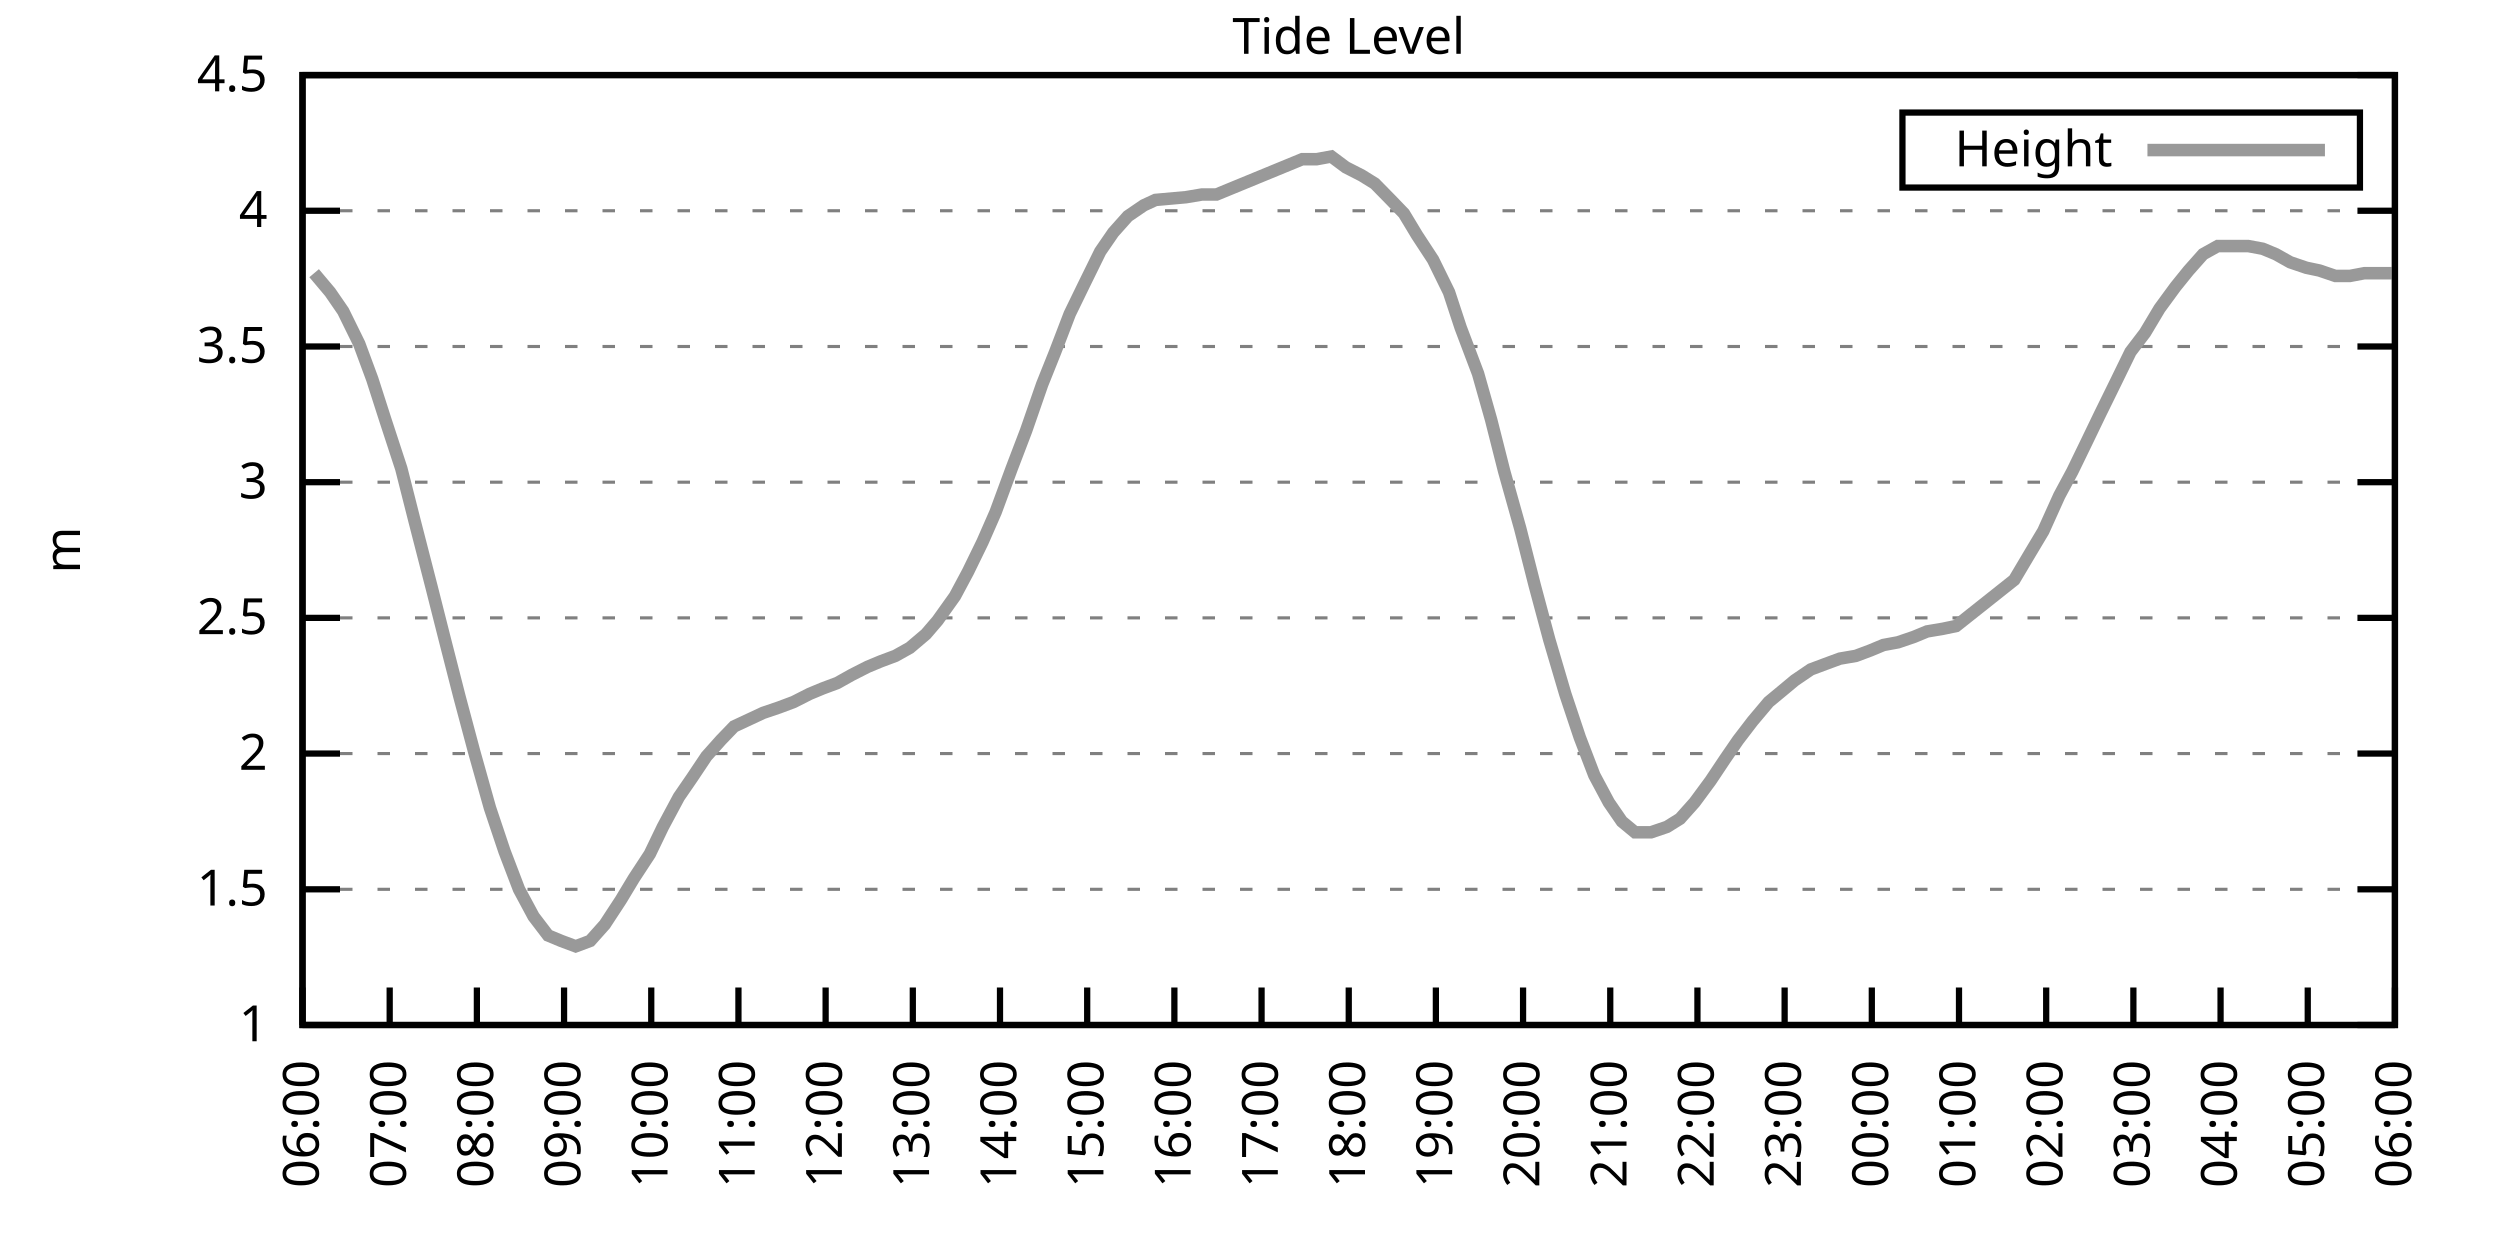
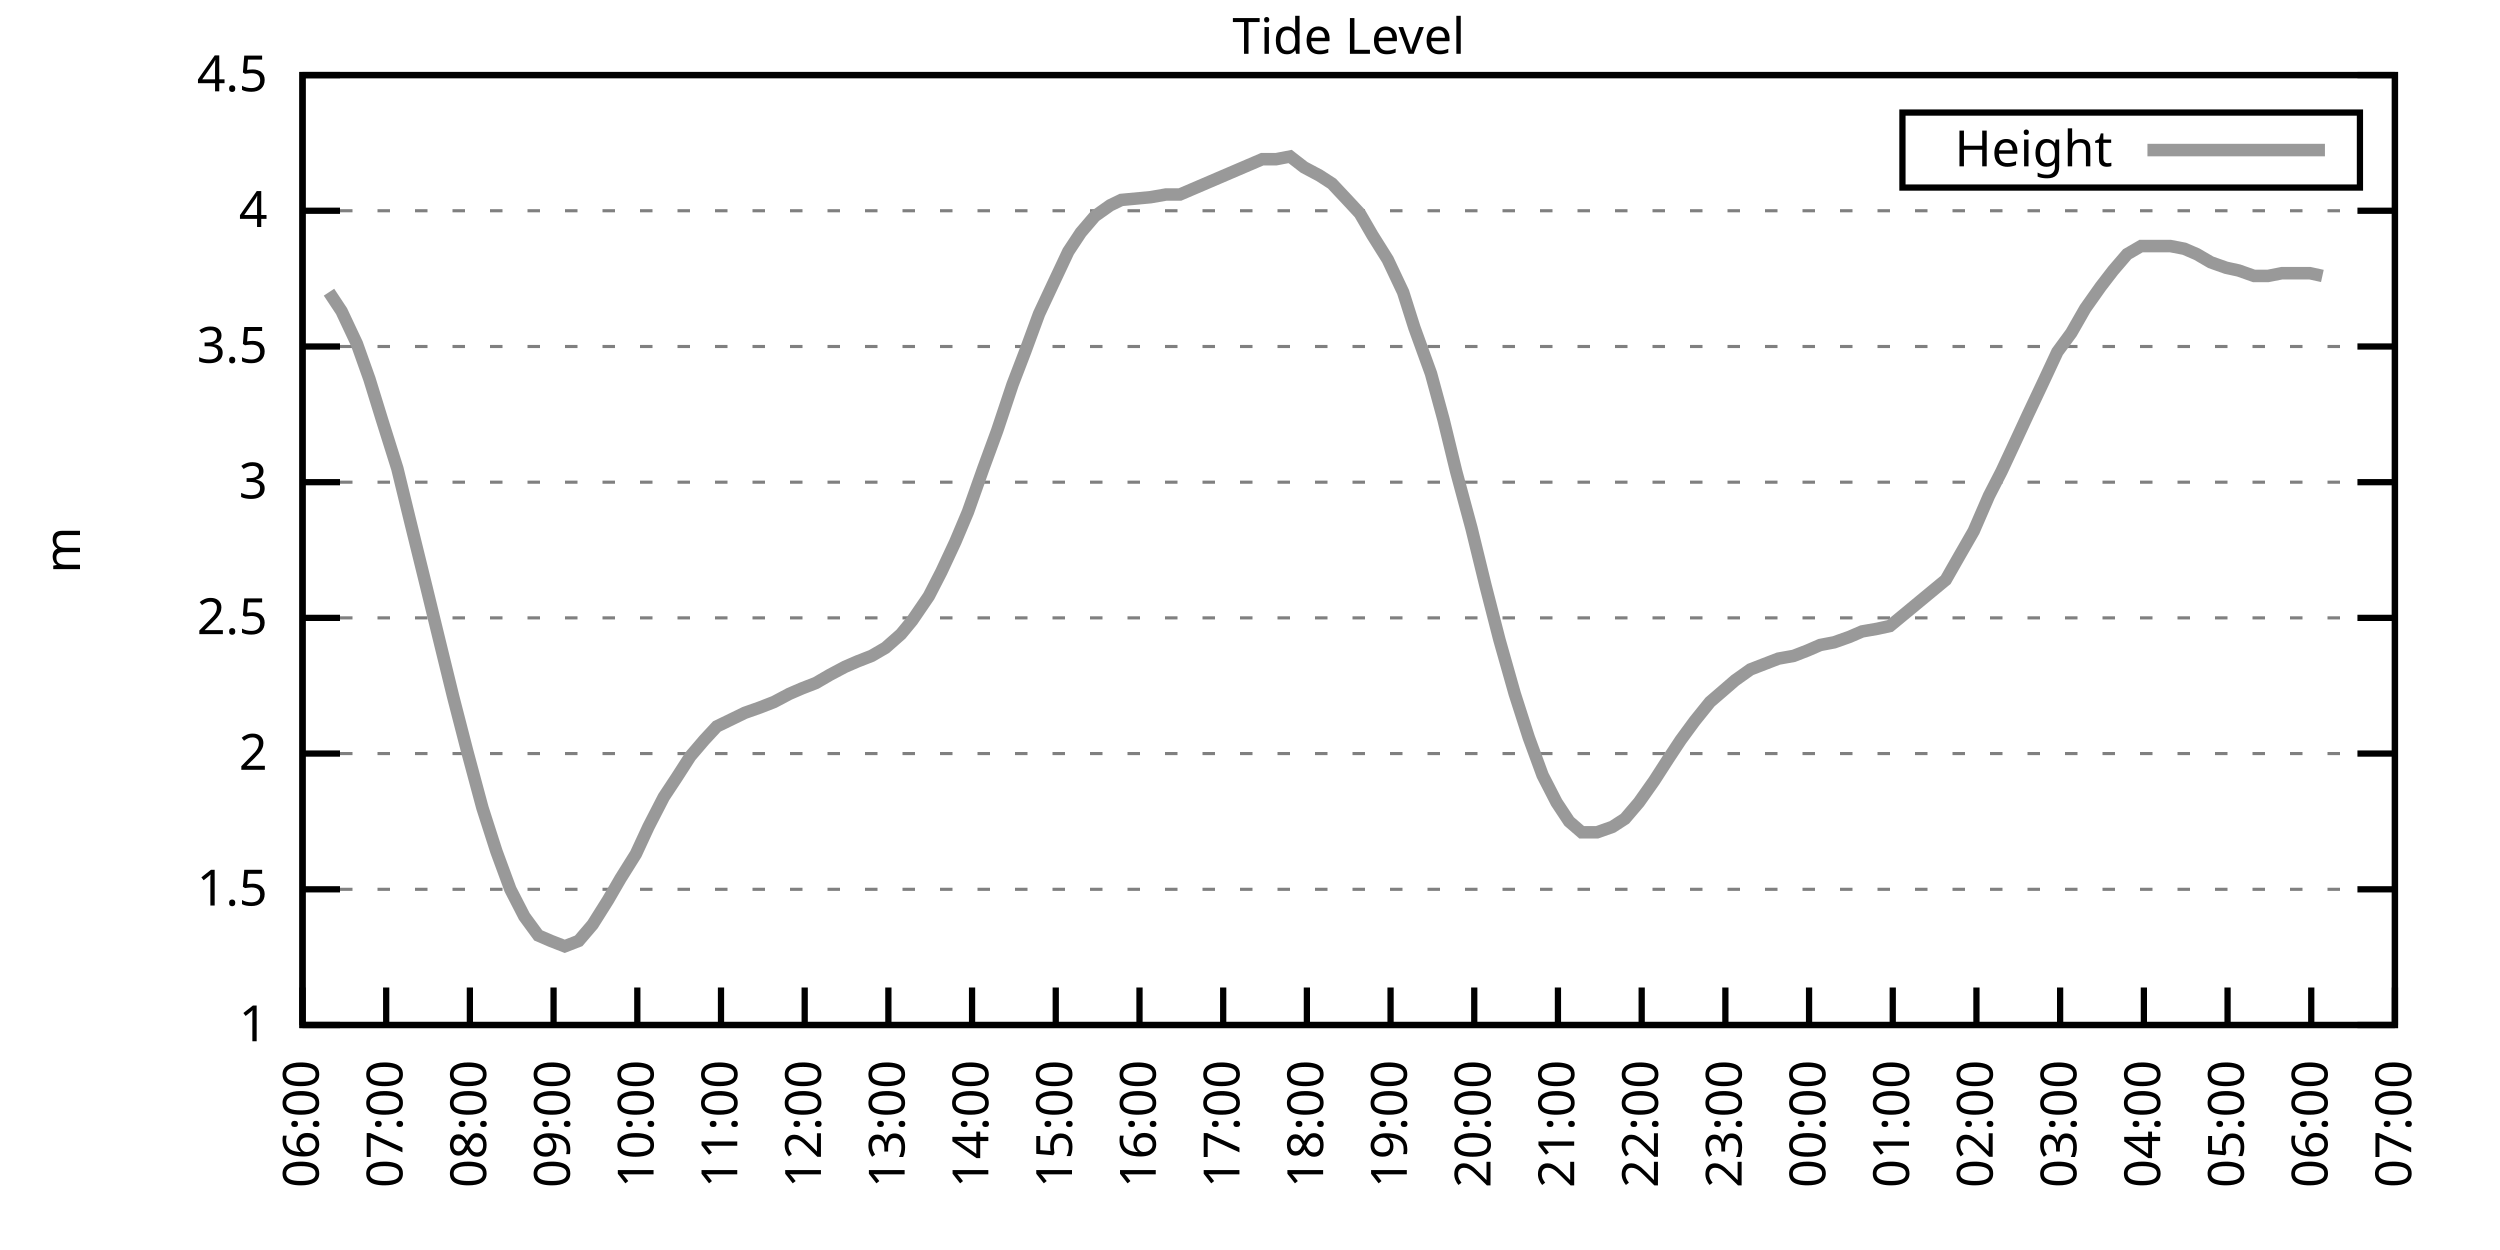
<svg xmlns="http://www.w3.org/2000/svg" xmlns:xlink="http://www.w3.org/1999/xlink" width="400" height="200" viewBox="0 0 400 200">
  <g id="gnuplot_canvas">
    <rect x="0" y="0" width="400" height="200" fill="none" />
    <defs>
      <circle id="gpDot" r="0.5" stroke-width="0.5" stroke="currentColor" />
      <path id="gpPt0" stroke-width="0.333" stroke="currentColor" d="M-1,0 h2 M0,-1 v2" />
      <path id="gpPt1" stroke-width="0.333" stroke="currentColor" d="M-1,-1 L1,1 M1,-1 L-1,1" />
      <path id="gpPt2" stroke-width="0.333" stroke="currentColor" d="M-1,0 L1,0 M0,-1 L0,1 M-1,-1 L1,1 M-1,1 L1,-1" />
      <rect id="gpPt3" stroke-width="0.333" stroke="currentColor" x="-1" y="-1" width="2" height="2" />
      <rect id="gpPt4" stroke-width="0.333" stroke="currentColor" fill="currentColor" x="-1" y="-1" width="2" height="2" />
      <circle id="gpPt5" stroke-width="0.333" stroke="currentColor" cx="0" cy="0" r="1" />
      <use xlink:href="#gpPt5" id="gpPt6" fill="currentColor" stroke="none" />
      <path id="gpPt7" stroke-width="0.333" stroke="currentColor" d="M0,-1.33 L-1.33,0.67 L1.33,0.67 z" />
      <use xlink:href="#gpPt7" id="gpPt8" fill="currentColor" stroke="none" />
      <use xlink:href="#gpPt7" id="gpPt9" stroke="currentColor" transform="rotate(180)" />
      <use xlink:href="#gpPt9" id="gpPt10" fill="currentColor" stroke="none" />
      <use xlink:href="#gpPt3" id="gpPt11" stroke="currentColor" transform="rotate(45)" />
      <use xlink:href="#gpPt11" id="gpPt12" fill="currentColor" stroke="none" />
      <path id="gpPt13" stroke-width="0.333" stroke="currentColor" d="M0,1.330 L1.265,0.411 L0.782,-1.067 L-0.782,-1.076 L-1.265,0.411 z" />
      <use xlink:href="#gpPt13" id="gpPt14" fill="currentColor" stroke="none" />
      <filter id="textbox" filterUnits="objectBoundingBox" x="0" y="0" height="1" width="1">
        <feFlood flood-color="white" flood-opacity="1" result="bgnd" />
        <feComposite in="SourceGraphic" in2="bgnd" operator="atop" />
      </filter>
      <filter id="greybox" filterUnits="objectBoundingBox" x="0" y="0" height="1" width="1">
        <feFlood flood-color="lightgrey" flood-opacity="1" result="grey" />
        <feComposite in="SourceGraphic" in2="grey" operator="atop" />
      </filter>
    </defs>
    <g fill="none" color="white" stroke="currentColor" stroke-width="1.00" stroke-linecap="butt" stroke-linejoin="miter">
</g>
    <g fill="none" color="black" stroke="currentColor" stroke-width="1.00" stroke-linecap="butt" stroke-linejoin="miter">
      <g stroke="none" shape-rendering="crispEdges">
        <polygon fill="rgb(255, 255, 255)" points="48.40,164.00 383.18,164.00 383.18,12.02 48.40,12.02 " />
      </g>
    </g>
    <g fill="none" color="black" stroke="currentColor" stroke-width="1.00" stroke-linecap="butt" stroke-linejoin="miter">
</g>
    <g fill="none" color="black" stroke="black" stroke-width="0.50" stroke-linecap="butt" stroke-linejoin="miter">
</g>
    <g fill="none" color="gray" stroke="currentColor" stroke-width="0.50" stroke-linecap="butt" stroke-linejoin="miter">
      <path stroke="gray" stroke-dasharray="2,4" class="gridline" d="M48.40,164.00 L383.19,164.00  " />
    </g>
    <g fill="none" color="gray" stroke="gray" stroke-width="1.00" stroke-linecap="butt" stroke-linejoin="miter">
</g>
    <g fill="none" color="black" stroke="currentColor" stroke-width="1.00" stroke-linecap="butt" stroke-linejoin="miter">
      <path stroke="black" d="M48.40,164.00 L54.40,164.00 M383.19,164.00 L377.19,164.00  " />
      <g transform="translate(42.80,166.60)" stroke="none" fill="black" font-family="Sans" font-size="8.00" text-anchor="end">
        <text>
          <tspan font-family="Sans"> 1</tspan>
        </text>
      </g>
    </g>
    <g fill="none" color="black" stroke="currentColor" stroke-width="1.00" stroke-linecap="butt" stroke-linejoin="miter">
</g>
    <g fill="none" color="black" stroke="black" stroke-width="0.50" stroke-linecap="butt" stroke-linejoin="miter">
</g>
    <g fill="none" color="gray" stroke="currentColor" stroke-width="0.50" stroke-linecap="butt" stroke-linejoin="miter">
      <path stroke="gray" stroke-dasharray="2,4" class="gridline" d="M48.40,142.29 L383.19,142.29  " />
    </g>
    <g fill="none" color="gray" stroke="gray" stroke-width="1.00" stroke-linecap="butt" stroke-linejoin="miter">
</g>
    <g fill="none" color="black" stroke="currentColor" stroke-width="1.00" stroke-linecap="butt" stroke-linejoin="miter">
      <path stroke="black" d="M48.40,142.29 L54.40,142.29 M383.19,142.29 L377.19,142.29  " />
      <g transform="translate(42.80,144.89)" stroke="none" fill="black" font-family="Sans" font-size="8.00" text-anchor="end">
        <text>
          <tspan font-family="Sans"> 1.5</tspan>
        </text>
      </g>
    </g>
    <g fill="none" color="black" stroke="currentColor" stroke-width="1.00" stroke-linecap="butt" stroke-linejoin="miter">
</g>
    <g fill="none" color="black" stroke="black" stroke-width="0.50" stroke-linecap="butt" stroke-linejoin="miter">
</g>
    <g fill="none" color="gray" stroke="currentColor" stroke-width="0.50" stroke-linecap="butt" stroke-linejoin="miter">
      <path stroke="gray" stroke-dasharray="2,4" class="gridline" d="M48.40,120.57 L383.19,120.57  " />
    </g>
    <g fill="none" color="gray" stroke="gray" stroke-width="1.00" stroke-linecap="butt" stroke-linejoin="miter">
</g>
    <g fill="none" color="black" stroke="currentColor" stroke-width="1.00" stroke-linecap="butt" stroke-linejoin="miter">
      <path stroke="black" d="M48.40,120.57 L54.40,120.57 M383.19,120.57 L377.19,120.57  " />
      <g transform="translate(42.80,123.17)" stroke="none" fill="black" font-family="Sans" font-size="8.00" text-anchor="end">
        <text>
          <tspan font-family="Sans"> 2</tspan>
        </text>
      </g>
    </g>
    <g fill="none" color="black" stroke="currentColor" stroke-width="1.00" stroke-linecap="butt" stroke-linejoin="miter">
</g>
    <g fill="none" color="black" stroke="black" stroke-width="0.50" stroke-linecap="butt" stroke-linejoin="miter">
</g>
    <g fill="none" color="gray" stroke="currentColor" stroke-width="0.50" stroke-linecap="butt" stroke-linejoin="miter">
      <path stroke="gray" stroke-dasharray="2,4" class="gridline" d="M48.40,98.86 L383.19,98.86  " />
    </g>
    <g fill="none" color="gray" stroke="gray" stroke-width="1.00" stroke-linecap="butt" stroke-linejoin="miter">
</g>
    <g fill="none" color="black" stroke="currentColor" stroke-width="1.00" stroke-linecap="butt" stroke-linejoin="miter">
      <path stroke="black" d="M48.40,98.86 L54.40,98.86 M383.19,98.86 L377.19,98.86  " />
      <g transform="translate(42.80,101.46)" stroke="none" fill="black" font-family="Sans" font-size="8.00" text-anchor="end">
        <text>
          <tspan font-family="Sans"> 2.5</tspan>
        </text>
      </g>
    </g>
    <g fill="none" color="black" stroke="currentColor" stroke-width="1.00" stroke-linecap="butt" stroke-linejoin="miter">
</g>
    <g fill="none" color="black" stroke="black" stroke-width="0.50" stroke-linecap="butt" stroke-linejoin="miter">
</g>
    <g fill="none" color="gray" stroke="currentColor" stroke-width="0.50" stroke-linecap="butt" stroke-linejoin="miter">
      <path stroke="gray" stroke-dasharray="2,4" class="gridline" d="M48.40,77.15 L383.19,77.15  " />
    </g>
    <g fill="none" color="gray" stroke="gray" stroke-width="1.00" stroke-linecap="butt" stroke-linejoin="miter">
</g>
    <g fill="none" color="black" stroke="currentColor" stroke-width="1.00" stroke-linecap="butt" stroke-linejoin="miter">
      <path stroke="black" d="M48.40,77.15 L54.40,77.15 M383.19,77.15 L377.19,77.15  " />
      <g transform="translate(42.80,79.75)" stroke="none" fill="black" font-family="Sans" font-size="8.00" text-anchor="end">
        <text>
          <tspan font-family="Sans"> 3</tspan>
        </text>
      </g>
    </g>
    <g fill="none" color="black" stroke="currentColor" stroke-width="1.00" stroke-linecap="butt" stroke-linejoin="miter">
</g>
    <g fill="none" color="black" stroke="black" stroke-width="0.50" stroke-linecap="butt" stroke-linejoin="miter">
</g>
    <g fill="none" color="gray" stroke="currentColor" stroke-width="0.50" stroke-linecap="butt" stroke-linejoin="miter">
      <path stroke="gray" stroke-dasharray="2,4" class="gridline" d="M48.40,55.44 L383.19,55.44  " />
    </g>
    <g fill="none" color="gray" stroke="gray" stroke-width="1.00" stroke-linecap="butt" stroke-linejoin="miter">
</g>
    <g fill="none" color="black" stroke="currentColor" stroke-width="1.00" stroke-linecap="butt" stroke-linejoin="miter">
      <path stroke="black" d="M48.40,55.44 L54.40,55.44 M383.19,55.44 L377.19,55.44  " />
      <g transform="translate(42.80,58.04)" stroke="none" fill="black" font-family="Sans" font-size="8.00" text-anchor="end">
        <text>
          <tspan font-family="Sans"> 3.5</tspan>
        </text>
      </g>
    </g>
    <g fill="none" color="black" stroke="currentColor" stroke-width="1.00" stroke-linecap="butt" stroke-linejoin="miter">
</g>
    <g fill="none" color="black" stroke="black" stroke-width="0.50" stroke-linecap="butt" stroke-linejoin="miter">
</g>
    <g fill="none" color="gray" stroke="currentColor" stroke-width="0.50" stroke-linecap="butt" stroke-linejoin="miter">
      <path stroke="gray" stroke-dasharray="2,4" class="gridline" d="M48.40,33.72 L383.19,33.72  " />
    </g>
    <g fill="none" color="gray" stroke="gray" stroke-width="1.00" stroke-linecap="butt" stroke-linejoin="miter">
</g>
    <g fill="none" color="black" stroke="currentColor" stroke-width="1.00" stroke-linecap="butt" stroke-linejoin="miter">
      <path stroke="black" d="M48.40,33.72 L54.40,33.72 M383.19,33.72 L377.19,33.72  " />
      <g transform="translate(42.80,36.32)" stroke="none" fill="black" font-family="Sans" font-size="8.00" text-anchor="end">
        <text>
          <tspan font-family="Sans"> 4</tspan>
        </text>
      </g>
    </g>
    <g fill="none" color="black" stroke="currentColor" stroke-width="1.00" stroke-linecap="butt" stroke-linejoin="miter">
</g>
    <g fill="none" color="black" stroke="black" stroke-width="0.50" stroke-linecap="butt" stroke-linejoin="miter">
</g>
    <g fill="none" color="gray" stroke="currentColor" stroke-width="0.50" stroke-linecap="butt" stroke-linejoin="miter">
      <path stroke="gray" stroke-dasharray="2,4" class="gridline" d="M48.40,12.01 L383.19,12.01  " />
    </g>
    <g fill="none" color="gray" stroke="gray" stroke-width="1.00" stroke-linecap="butt" stroke-linejoin="miter">
</g>
    <g fill="none" color="black" stroke="currentColor" stroke-width="1.00" stroke-linecap="butt" stroke-linejoin="miter">
      <path stroke="black" d="M48.40,12.01 L54.40,12.01 M383.19,12.01 L377.19,12.01  " />
      <g transform="translate(42.80,14.61)" stroke="none" fill="black" font-family="Sans" font-size="8.00" text-anchor="end">
        <text>
          <tspan font-family="Sans"> 4.5</tspan>
        </text>
      </g>
    </g>
    <g fill="none" color="black" stroke="currentColor" stroke-width="1.00" stroke-linecap="butt" stroke-linejoin="miter">
      <path stroke="black" d="M48.40,164.00 L48.40,158.00  " />
      <g transform="translate(51.00,169.60) rotate(270.00)" stroke="none" fill="black" font-family="Sans" font-size="8.00" text-anchor="end">
        <text>
          <tspan font-family="Sans">06:00</tspan>
        </text>
      </g>
    </g>
    <g fill="none" color="black" stroke="currentColor" stroke-width="1.00" stroke-linecap="butt" stroke-linejoin="miter">
-       <path stroke="black" d="M62.35,164.00 L62.35,158.00  " />
-       <g transform="translate(64.95,169.60) rotate(270.00)" stroke="none" fill="black" font-family="Sans" font-size="8.00" text-anchor="end">
+       <path stroke="black" d="M61.79,164.00 L61.79,158.00  " />
+       <g transform="translate(64.39,169.60) rotate(270.00)" stroke="none" fill="black" font-family="Sans" font-size="8.00" text-anchor="end">
        <text>
          <tspan font-family="Sans">07:00</tspan>
        </text>
      </g>
    </g>
    <g fill="none" color="black" stroke="currentColor" stroke-width="1.00" stroke-linecap="butt" stroke-linejoin="miter">
-       <path stroke="black" d="M76.30,164.00 L76.30,158.00  " />
-       <g transform="translate(78.90,169.60) rotate(270.00)" stroke="none" fill="black" font-family="Sans" font-size="8.00" text-anchor="end">
+       <path stroke="black" d="M75.18,164.00 L75.18,158.00  " />
+       <g transform="translate(77.78,169.60) rotate(270.00)" stroke="none" fill="black" font-family="Sans" font-size="8.00" text-anchor="end">
        <text>
          <tspan font-family="Sans">08:00</tspan>
        </text>
      </g>
    </g>
    <g fill="none" color="black" stroke="currentColor" stroke-width="1.00" stroke-linecap="butt" stroke-linejoin="miter">
-       <path stroke="black" d="M90.25,164.00 L90.25,158.00  " />
-       <g transform="translate(92.85,169.60) rotate(270.00)" stroke="none" fill="black" font-family="Sans" font-size="8.00" text-anchor="end">
+       <path stroke="black" d="M88.57,164.00 L88.57,158.00  " />
+       <g transform="translate(91.17,169.60) rotate(270.00)" stroke="none" fill="black" font-family="Sans" font-size="8.00" text-anchor="end">
        <text>
          <tspan font-family="Sans">09:00</tspan>
        </text>
      </g>
    </g>
    <g fill="none" color="black" stroke="currentColor" stroke-width="1.00" stroke-linecap="butt" stroke-linejoin="miter">
-       <path stroke="black" d="M104.20,164.00 L104.20,158.00  " />
-       <g transform="translate(106.80,169.60) rotate(270.00)" stroke="none" fill="black" font-family="Sans" font-size="8.00" text-anchor="end">
+       <path stroke="black" d="M101.97,164.00 L101.97,158.00  " />
+       <g transform="translate(104.57,169.60) rotate(270.00)" stroke="none" fill="black" font-family="Sans" font-size="8.00" text-anchor="end">
        <text>
          <tspan font-family="Sans">10:00</tspan>
        </text>
      </g>
    </g>
    <g fill="none" color="black" stroke="currentColor" stroke-width="1.00" stroke-linecap="butt" stroke-linejoin="miter">
-       <path stroke="black" d="M118.15,164.00 L118.15,158.00  " />
-       <g transform="translate(120.75,169.60) rotate(270.00)" stroke="none" fill="black" font-family="Sans" font-size="8.00" text-anchor="end">
+       <path stroke="black" d="M115.36,164.00 L115.36,158.00  " />
+       <g transform="translate(117.96,169.60) rotate(270.00)" stroke="none" fill="black" font-family="Sans" font-size="8.00" text-anchor="end">
        <text>
          <tspan font-family="Sans">11:00</tspan>
        </text>
      </g>
    </g>
    <g fill="none" color="black" stroke="currentColor" stroke-width="1.00" stroke-linecap="butt" stroke-linejoin="miter">
-       <path stroke="black" d="M132.10,164.00 L132.10,158.00  " />
-       <g transform="translate(134.70,169.60) rotate(270.00)" stroke="none" fill="black" font-family="Sans" font-size="8.00" text-anchor="end">
+       <path stroke="black" d="M128.75,164.00 L128.75,158.00  " />
+       <g transform="translate(131.35,169.60) rotate(270.00)" stroke="none" fill="black" font-family="Sans" font-size="8.00" text-anchor="end">
        <text>
          <tspan font-family="Sans">12:00</tspan>
        </text>
      </g>
    </g>
    <g fill="none" color="black" stroke="currentColor" stroke-width="1.00" stroke-linecap="butt" stroke-linejoin="miter">
-       <path stroke="black" d="M146.05,164.00 L146.05,158.00  " />
-       <g transform="translate(148.65,169.60) rotate(270.00)" stroke="none" fill="black" font-family="Sans" font-size="8.00" text-anchor="end">
+       <path stroke="black" d="M142.14,164.00 L142.14,158.00  " />
+       <g transform="translate(144.74,169.60) rotate(270.00)" stroke="none" fill="black" font-family="Sans" font-size="8.00" text-anchor="end">
        <text>
          <tspan font-family="Sans">13:00</tspan>
        </text>
      </g>
    </g>
    <g fill="none" color="black" stroke="currentColor" stroke-width="1.00" stroke-linecap="butt" stroke-linejoin="miter">
-       <path stroke="black" d="M160.00,164.00 L160.00,158.00  " />
-       <g transform="translate(162.60,169.60) rotate(270.00)" stroke="none" fill="black" font-family="Sans" font-size="8.00" text-anchor="end">
+       <path stroke="black" d="M155.53,164.00 L155.53,158.00  " />
+       <g transform="translate(158.13,169.60) rotate(270.00)" stroke="none" fill="black" font-family="Sans" font-size="8.00" text-anchor="end">
        <text>
          <tspan font-family="Sans">14:00</tspan>
        </text>
      </g>
    </g>
    <g fill="none" color="black" stroke="currentColor" stroke-width="1.00" stroke-linecap="butt" stroke-linejoin="miter">
-       <path stroke="black" d="M173.95,164.00 L173.95,158.00  " />
-       <g transform="translate(176.55,169.60) rotate(270.00)" stroke="none" fill="black" font-family="Sans" font-size="8.00" text-anchor="end">
+       <path stroke="black" d="M168.92,164.00 L168.92,158.00  " />
+       <g transform="translate(171.52,169.60) rotate(270.00)" stroke="none" fill="black" font-family="Sans" font-size="8.00" text-anchor="end">
        <text>
          <tspan font-family="Sans">15:00</tspan>
        </text>
      </g>
    </g>
    <g fill="none" color="black" stroke="currentColor" stroke-width="1.00" stroke-linecap="butt" stroke-linejoin="miter">
-       <path stroke="black" d="M187.90,164.00 L187.90,158.00  " />
-       <g transform="translate(190.50,169.60) rotate(270.00)" stroke="none" fill="black" font-family="Sans" font-size="8.00" text-anchor="end">
+       <path stroke="black" d="M182.32,164.00 L182.32,158.00  " />
+       <g transform="translate(184.92,169.60) rotate(270.00)" stroke="none" fill="black" font-family="Sans" font-size="8.00" text-anchor="end">
        <text>
          <tspan font-family="Sans">16:00</tspan>
        </text>
      </g>
    </g>
    <g fill="none" color="black" stroke="currentColor" stroke-width="1.00" stroke-linecap="butt" stroke-linejoin="miter">
-       <path stroke="black" d="M201.85,164.00 L201.85,158.00  " />
-       <g transform="translate(204.45,169.60) rotate(270.00)" stroke="none" fill="black" font-family="Sans" font-size="8.00" text-anchor="end">
+       <path stroke="black" d="M195.71,164.00 L195.71,158.00  " />
+       <g transform="translate(198.31,169.60) rotate(270.00)" stroke="none" fill="black" font-family="Sans" font-size="8.00" text-anchor="end">
        <text>
          <tspan font-family="Sans">17:00</tspan>
        </text>
      </g>
    </g>
    <g fill="none" color="black" stroke="currentColor" stroke-width="1.00" stroke-linecap="butt" stroke-linejoin="miter">
-       <path stroke="black" d="M215.80,164.00 L215.80,158.00  " />
-       <g transform="translate(218.40,169.60) rotate(270.00)" stroke="none" fill="black" font-family="Sans" font-size="8.00" text-anchor="end">
+       <path stroke="black" d="M209.10,164.00 L209.10,158.00  " />
+       <g transform="translate(211.70,169.60) rotate(270.00)" stroke="none" fill="black" font-family="Sans" font-size="8.00" text-anchor="end">
        <text>
          <tspan font-family="Sans">18:00</tspan>
        </text>
      </g>
    </g>
    <g fill="none" color="black" stroke="currentColor" stroke-width="1.00" stroke-linecap="butt" stroke-linejoin="miter">
-       <path stroke="black" d="M229.74,164.00 L229.74,158.00  " />
-       <g transform="translate(232.34,169.60) rotate(270.00)" stroke="none" fill="black" font-family="Sans" font-size="8.00" text-anchor="end">
+       <path stroke="black" d="M222.49,164.00 L222.49,158.00  " />
+       <g transform="translate(225.09,169.60) rotate(270.00)" stroke="none" fill="black" font-family="Sans" font-size="8.00" text-anchor="end">
        <text>
          <tspan font-family="Sans">19:00</tspan>
        </text>
      </g>
    </g>
    <g fill="none" color="black" stroke="currentColor" stroke-width="1.00" stroke-linecap="butt" stroke-linejoin="miter">
-       <path stroke="black" d="M243.69,164.00 L243.69,158.00  " />
-       <g transform="translate(246.29,169.60) rotate(270.00)" stroke="none" fill="black" font-family="Sans" font-size="8.00" text-anchor="end">
+       <path stroke="black" d="M235.88,164.00 L235.88,158.00  " />
+       <g transform="translate(238.48,169.60) rotate(270.00)" stroke="none" fill="black" font-family="Sans" font-size="8.00" text-anchor="end">
        <text>
          <tspan font-family="Sans">20:00</tspan>
        </text>
      </g>
    </g>
    <g fill="none" color="black" stroke="currentColor" stroke-width="1.00" stroke-linecap="butt" stroke-linejoin="miter">
-       <path stroke="black" d="M257.64,164.00 L257.64,158.00  " />
-       <g transform="translate(260.24,169.60) rotate(270.00)" stroke="none" fill="black" font-family="Sans" font-size="8.00" text-anchor="end">
+       <path stroke="black" d="M249.27,164.00 L249.27,158.00  " />
+       <g transform="translate(251.87,169.60) rotate(270.00)" stroke="none" fill="black" font-family="Sans" font-size="8.00" text-anchor="end">
        <text>
          <tspan font-family="Sans">21:00</tspan>
        </text>
      </g>
    </g>
    <g fill="none" color="black" stroke="currentColor" stroke-width="1.00" stroke-linecap="butt" stroke-linejoin="miter">
-       <path stroke="black" d="M271.59,164.00 L271.59,158.00  " />
-       <g transform="translate(274.19,169.60) rotate(270.00)" stroke="none" fill="black" font-family="Sans" font-size="8.00" text-anchor="end">
+       <path stroke="black" d="M262.67,164.00 L262.67,158.00  " />
+       <g transform="translate(265.27,169.60) rotate(270.00)" stroke="none" fill="black" font-family="Sans" font-size="8.00" text-anchor="end">
        <text>
          <tspan font-family="Sans">22:00</tspan>
        </text>
      </g>
    </g>
    <g fill="none" color="black" stroke="currentColor" stroke-width="1.00" stroke-linecap="butt" stroke-linejoin="miter">
-       <path stroke="black" d="M285.54,164.00 L285.54,158.00  " />
-       <g transform="translate(288.14,169.60) rotate(270.00)" stroke="none" fill="black" font-family="Sans" font-size="8.00" text-anchor="end">
+       <path stroke="black" d="M276.06,164.00 L276.06,158.00  " />
+       <g transform="translate(278.66,169.60) rotate(270.00)" stroke="none" fill="black" font-family="Sans" font-size="8.00" text-anchor="end">
        <text>
          <tspan font-family="Sans">23:00</tspan>
        </text>
      </g>
    </g>
    <g fill="none" color="black" stroke="currentColor" stroke-width="1.00" stroke-linecap="butt" stroke-linejoin="miter">
-       <path stroke="black" d="M299.49,164.00 L299.49,158.00  " />
-       <g transform="translate(302.09,169.60) rotate(270.00)" stroke="none" fill="black" font-family="Sans" font-size="8.00" text-anchor="end">
+       <path stroke="black" d="M289.45,164.00 L289.45,158.00  " />
+       <g transform="translate(292.05,169.60) rotate(270.00)" stroke="none" fill="black" font-family="Sans" font-size="8.00" text-anchor="end">
        <text>
          <tspan font-family="Sans">00:00</tspan>
        </text>
      </g>
    </g>
    <g fill="none" color="black" stroke="currentColor" stroke-width="1.00" stroke-linecap="butt" stroke-linejoin="miter">
-       <path stroke="black" d="M313.44,164.00 L313.44,158.00  " />
-       <g transform="translate(316.04,169.60) rotate(270.00)" stroke="none" fill="black" font-family="Sans" font-size="8.00" text-anchor="end">
+       <path stroke="black" d="M302.84,164.00 L302.84,158.00  " />
+       <g transform="translate(305.44,169.60) rotate(270.00)" stroke="none" fill="black" font-family="Sans" font-size="8.00" text-anchor="end">
        <text>
          <tspan font-family="Sans">01:00</tspan>
        </text>
      </g>
    </g>
    <g fill="none" color="black" stroke="currentColor" stroke-width="1.00" stroke-linecap="butt" stroke-linejoin="miter">
-       <path stroke="black" d="M327.39,164.00 L327.39,158.00  " />
-       <g transform="translate(329.99,169.60) rotate(270.00)" stroke="none" fill="black" font-family="Sans" font-size="8.00" text-anchor="end">
+       <path stroke="black" d="M316.23,164.00 L316.23,158.00  " />
+       <g transform="translate(318.83,169.60) rotate(270.00)" stroke="none" fill="black" font-family="Sans" font-size="8.00" text-anchor="end">
        <text>
          <tspan font-family="Sans">02:00</tspan>
        </text>
      </g>
    </g>
    <g fill="none" color="black" stroke="currentColor" stroke-width="1.00" stroke-linecap="butt" stroke-linejoin="miter">
-       <path stroke="black" d="M341.34,164.00 L341.34,158.00  " />
-       <g transform="translate(343.94,169.60) rotate(270.00)" stroke="none" fill="black" font-family="Sans" font-size="8.00" text-anchor="end">
+       <path stroke="black" d="M329.62,164.00 L329.62,158.00  " />
+       <g transform="translate(332.22,169.60) rotate(270.00)" stroke="none" fill="black" font-family="Sans" font-size="8.00" text-anchor="end">
        <text>
          <tspan font-family="Sans">03:00</tspan>
        </text>
      </g>
    </g>
    <g fill="none" color="black" stroke="currentColor" stroke-width="1.00" stroke-linecap="butt" stroke-linejoin="miter">
-       <path stroke="black" d="M355.29,164.00 L355.29,158.00  " />
-       <g transform="translate(357.89,169.60) rotate(270.00)" stroke="none" fill="black" font-family="Sans" font-size="8.00" text-anchor="end">
+       <path stroke="black" d="M343.02,164.00 L343.02,158.00  " />
+       <g transform="translate(345.62,169.60) rotate(270.00)" stroke="none" fill="black" font-family="Sans" font-size="8.00" text-anchor="end">
        <text>
          <tspan font-family="Sans">04:00</tspan>
        </text>
      </g>
    </g>
    <g fill="none" color="black" stroke="currentColor" stroke-width="1.00" stroke-linecap="butt" stroke-linejoin="miter">
-       <path stroke="black" d="M369.24,164.00 L369.24,158.00  " />
-       <g transform="translate(371.84,169.60) rotate(270.00)" stroke="none" fill="black" font-family="Sans" font-size="8.00" text-anchor="end">
+       <path stroke="black" d="M356.41,164.00 L356.41,158.00  " />
+       <g transform="translate(359.01,169.60) rotate(270.00)" stroke="none" fill="black" font-family="Sans" font-size="8.00" text-anchor="end">
        <text>
          <tspan font-family="Sans">05:00</tspan>
+         </text>
+       </g>
+     </g>
+     <g fill="none" color="black" stroke="currentColor" stroke-width="1.00" stroke-linecap="butt" stroke-linejoin="miter">
+       <path stroke="black" d="M369.80,164.00 L369.80,158.00  " />
+       <g transform="translate(372.40,169.60) rotate(270.00)" stroke="none" fill="black" font-family="Sans" font-size="8.00" text-anchor="end">
+         <text>
+           <tspan font-family="Sans">06:00</tspan>
        </text>
      </g>
    </g>
    <g fill="none" color="black" stroke="currentColor" stroke-width="1.00" stroke-linecap="butt" stroke-linejoin="miter">
      <path stroke="black" d="M383.19,164.00 L383.19,158.00  " />
      <g transform="translate(385.79,169.60) rotate(270.00)" stroke="none" fill="black" font-family="Sans" font-size="8.00" text-anchor="end">
        <text>
-           <tspan font-family="Sans">06:00</tspan>
+           <tspan font-family="Sans">07:00</tspan>
        </text>
      </g>
    </g>
    <g fill="none" color="black" stroke="currentColor" stroke-width="1.00" stroke-linecap="butt" stroke-linejoin="miter">
</g>
    <g fill="none" color="black" stroke="currentColor" stroke-width="1.00" stroke-linecap="butt" stroke-linejoin="miter">
      <path stroke="black" d="M48.40,12.01 L48.40,164.00 L383.19,164.00 L383.19,12.01 L48.40,12.01 Z  " />
    </g>
    <g fill="none" color="black" stroke="currentColor" stroke-width="1.00" stroke-linecap="butt" stroke-linejoin="miter">
</g>
    <g fill="none" color="black" stroke="currentColor" stroke-width="1.00" stroke-linecap="butt" stroke-linejoin="miter">
      <path stroke="black" d="M304.39,30.01 L304.39,18.01 L377.59,18.01 L377.59,30.01 L304.39,30.01 Z  " />
    </g>
    <g id="Tide_level_plot_1">
      <g fill="none" color="white" stroke="black" stroke-width="2.00" stroke-linecap="butt" stroke-linejoin="miter">
</g>
      <g fill="none" color="black" stroke="currentColor" stroke-width="2.00" stroke-linecap="butt" stroke-linejoin="miter">
        <g transform="translate(337.99,26.61)" stroke="none" fill="black" font-family="Sans" font-size="8.00" text-anchor="end">
          <text>
            <tspan font-family="Sans">Height</tspan>
          </text>
        </g>
      </g>
      <g fill="none" color="black" stroke="currentColor" stroke-width="2.00" stroke-linecap="butt" stroke-linejoin="miter">
-         <path stroke="rgb(153, 153, 153)" d="M343.59,24.01 L371.99,24.01 M50.26,43.71 L52.82,46.75 L54.91,49.79 L57.47,55.00 L59.56,60.65 L61.65,67.16   L64.21,74.98 L66.30,83.23 L69.09,94.08 L71.18,102.34 L73.51,111.45 L75.83,120.14 L78.39,129.26 L80.72,136.21   L83.04,142.29 L85.37,146.63 L87.69,149.67 L89.78,150.54 L92.11,151.41 L94.43,150.54 L96.76,147.93 L99.32,144.02   L101.41,140.55 L103.97,136.64 L106.06,132.30 L108.62,127.52 L110.71,124.48 L113.03,121.01 L115.36,118.40 L117.45,116.23   L120.24,114.93 L122.10,114.06 L124.66,113.19 L126.98,112.32 L129.54,111.02 L131.63,110.15 L133.96,109.28 L136.28,107.98   L138.84,106.68 L140.93,105.81 L143.26,104.94 L145.58,103.64 L148.14,101.47 L150.00,99.30 L152.79,95.39 L154.88,91.48   L157.21,86.70 L159.30,81.93 L161.86,74.98 L164.18,68.90 L166.74,61.52 L168.83,56.30 L171.16,50.22 L173.48,45.45   L176.04,40.24 L178.13,37.20 L180.46,34.59 L183.01,32.85 L184.87,31.99 L189.76,31.55 L192.31,31.12 L194.64,31.12   L208.36,25.47 L210.68,25.47 L213.01,25.04 L215.33,26.77 L217.89,28.08 L219.98,29.38 L222.54,31.99 L224.63,34.16   L226.72,37.63 L229.28,41.54 L231.84,46.75 L233.70,52.40 L236.49,59.78 L238.58,67.16 L240.67,75.41 L243.23,84.53   L245.55,93.65 L247.88,102.34 L250.44,111.02 L252.76,117.97 L255.09,124.05 L257.41,128.39 L259.50,131.43 L261.60,133.17   L264.15,133.17 L266.71,132.30 L268.80,131.00 L271.13,128.39 L273.69,124.92 L276.01,121.44 L278.10,118.40 L280.43,115.36   L282.99,112.32 L285.08,110.59 L287.17,108.85 L289.73,107.11 L292.05,106.24 L294.38,105.38 L296.94,104.94 L299.26,104.07   L301.35,103.20 L303.68,102.77 L306.23,101.90 L308.33,101.03 L310.88,100.60 L312.98,100.16 L322.28,92.78 L324.60,88.87   L326.93,84.97 L329.48,79.32 L331.58,75.41 L333.90,70.63 L335.99,66.29 L338.55,61.08 L340.88,56.30 L343.20,53.26   L345.53,49.36 L348.08,45.88 L350.18,43.28 L352.50,40.67 L354.83,39.37 L357.38,39.37 L359.71,39.37 L362.03,39.80   L364.13,40.67 L366.45,41.97 L369.01,42.84 L371.10,43.28 L373.66,44.15 L375.98,44.15 L378.31,43.71 L380.40,43.71   L382.96,43.71  " />
+         <path stroke="rgb(153, 153, 153)" d="M343.59,24.01 L371.99,24.01 M52.64,46.75 L54.65,49.79 L57.10,55.00 L59.11,60.65 L61.12,67.16 L63.58,74.98   L65.59,83.23 L68.26,94.08 L70.27,102.34 L72.50,111.45 L74.74,120.14 L77.19,129.26 L79.42,136.21 L81.66,142.29   L83.89,146.63 L86.12,149.67 L88.13,150.54 L90.36,151.41 L92.59,150.54 L94.82,147.93 L97.28,144.02 L99.29,140.55   L101.74,136.64 L103.75,132.30 L106.21,127.52 L108.22,124.48 L110.45,121.01 L112.68,118.40 L114.69,116.23 L117.37,114.93   L119.15,114.06 L121.61,113.19 L123.84,112.32 L126.29,111.02 L128.30,110.15 L130.54,109.28 L132.77,107.98 L135.22,106.68   L137.23,105.81 L139.46,104.94 L141.69,103.64 L144.15,101.47 L145.94,99.30 L148.61,95.39 L150.62,91.48 L152.85,86.70   L154.86,81.93 L157.32,74.98 L159.55,68.90 L162.01,61.52 L164.01,56.30 L166.25,50.22 L168.48,45.45 L170.93,40.24   L172.94,37.20 L175.17,34.59 L177.63,32.85 L179.41,31.99 L184.10,31.55 L186.56,31.12 L188.79,31.12 L201.96,25.47   L204.19,25.47 L206.42,25.04 L208.65,26.77 L211.11,28.08 L213.12,29.38 L215.57,31.99 L217.58,34.16 L219.59,37.63   L222.04,41.54 L224.50,46.75 L226.29,52.40 L228.96,59.78 L230.97,67.16 L232.98,75.41 L235.44,84.53 L237.67,93.65   L239.90,102.34 L242.36,111.02 L244.59,117.97 L246.82,124.05 L249.05,128.39 L251.06,131.43 L253.07,133.17 L255.52,133.17   L257.98,132.30 L259.99,131.00 L262.22,128.39 L264.67,124.92 L266.91,121.44 L268.92,118.40 L271.15,115.36 L273.60,112.32   L275.61,110.59 L277.62,108.85 L280.07,107.11 L282.31,106.24 L284.54,105.38 L286.99,104.94 L289.23,104.07 L291.23,103.20   L293.47,102.77 L295.92,101.90 L297.93,101.03 L300.39,100.60 L302.39,100.16 L311.32,92.78 L313.55,88.87 L315.79,84.97   L318.24,79.32 L320.25,75.41 L322.48,70.63 L324.49,66.29 L326.95,61.08 L329.18,56.30 L331.41,53.26 L333.64,49.36   L336.10,45.88 L338.10,43.28 L340.34,40.67 L342.57,39.37 L345.02,39.37 L347.26,39.37 L349.49,39.80 L351.50,40.67   L353.73,41.97 L356.18,42.84 L358.19,43.28 L360.65,44.15 L362.88,44.15 L365.11,43.71 L367.12,43.71 L369.58,43.71   L371.58,44.15  " />
      </g>
    </g>
    <g fill="none" color="black" stroke="currentColor" stroke-width="2.00" stroke-linecap="butt" stroke-linejoin="miter">
</g>
    <g fill="none" color="black" stroke="black" stroke-width="1.00" stroke-linecap="butt" stroke-linejoin="miter">
</g>
    <g fill="none" color="black" stroke="currentColor" stroke-width="1.00" stroke-linecap="butt" stroke-linejoin="miter">
      <path stroke="black" d="M48.40,12.01 L48.40,164.00 L383.19,164.00 L383.19,12.01 L48.40,12.01 Z  " />
      <g transform="translate(12.80,88.01) rotate(270.00)" stroke="none" fill="black" font-family="Sans" font-size="8.00" text-anchor="middle">
        <text>
          <tspan font-family="Sans">m</tspan>
        </text>
      </g>
    </g>
    <g fill="none" color="black" stroke="currentColor" stroke-width="1.00" stroke-linecap="butt" stroke-linejoin="miter">
</g>
    <g fill="none" color="black" stroke="currentColor" stroke-width="1.00" stroke-linecap="butt" stroke-linejoin="miter">
      <g transform="translate(215.79,8.61)" stroke="none" fill="black" font-family="Sans" font-size="8.00" text-anchor="middle">
        <text>
          <tspan font-family="Sans">Tide Level</tspan>
        </text>
      </g>
    </g>
    <g fill="none" color="black" stroke="currentColor" stroke-width="1.00" stroke-linecap="butt" stroke-linejoin="miter">
</g>
  </g>
</svg>
